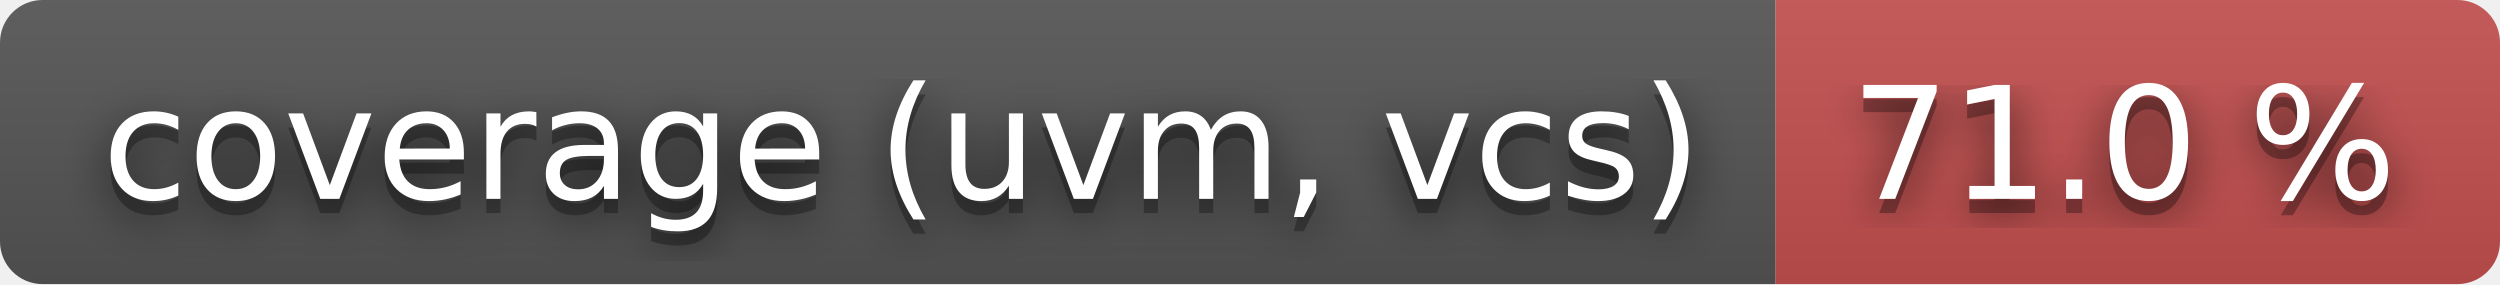
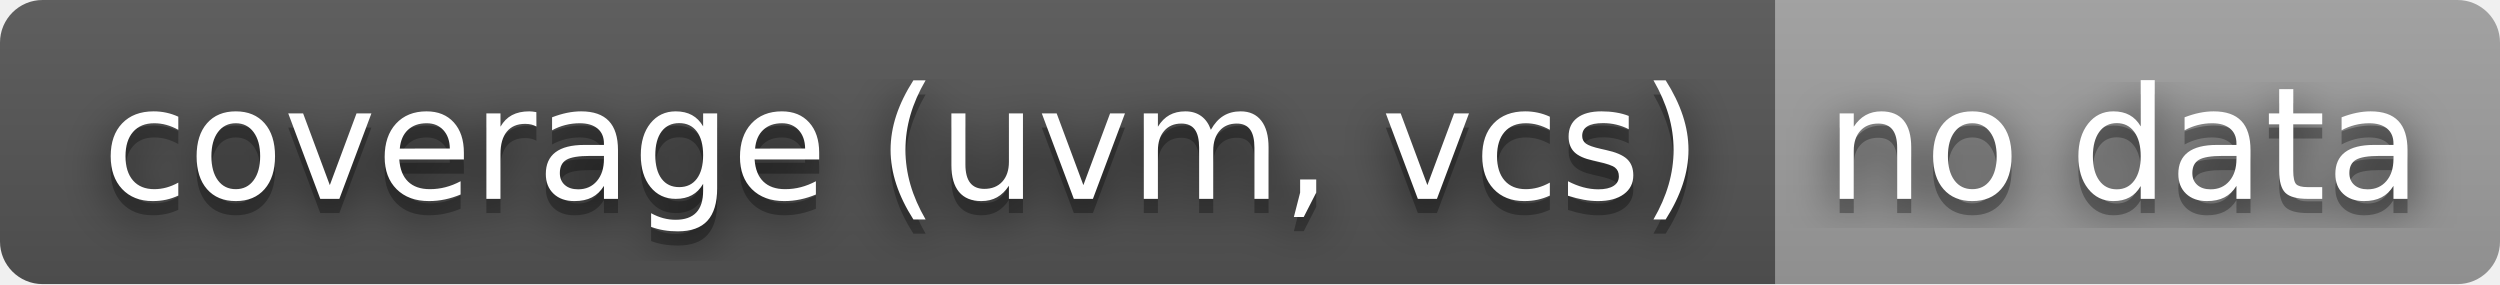
- <svg xmlns="http://www.w3.org/2000/svg" width="176" height="20" role="img" aria-label="coverage (uvm, vcs): 71.0 %">
+ <svg xmlns="http://www.w3.org/2000/svg" width="176" height="20" role="img" aria-label="coverage (uvm, vcs): no data">
  <filter id="blur">
    <feGaussianBlur stdDeviation="16" />
  </filter>
  <linearGradient id="s" x2="0" y2="100%">
    <stop offset="0" stop-color="#bbb" stop-opacity=".1" />
    <stop offset="1" stop-opacity=".1" />
  </linearGradient>
  <clipPath id="r">
    <rect width="176" height="20" rx="3" />
  </clipPath>
  <g clip-path="url(#r)">
    <rect width="125" height="20" fill="#555" />
-     <rect x="125" width="51" height="20" fill="#c55050" />
+     <rect x="125" width="51" height="20" fill="#9f9f9f" />
    <rect width="176" height="20" fill="url(#s)" />
  </g>
  <g fill="#fff" text-anchor="middle" font-family="Verdana,Geneva,DejaVu Sans,sans-serif" text-rendering="geometricPrecision" font-size="110">
    <g transform="scale(.1)">
      <g aria-hidden="true" fill="#010101">
        <text x="635" y="150" fill-opacity=".8" filter="url(#blur)" textLength="1150">coverage (uvm, vcs)</text>
        <text x="635" y="150" fill-opacity=".3" textLength="1150">coverage (uvm, vcs)</text>
      </g>
      <text x="635" y="140" textLength="1150">coverage (uvm, vcs)</text>
    </g>
    <g transform="scale(.1)">
      <g aria-hidden="true" fill="#010101">
-         <text x="1495" y="150" fill-opacity=".8" filter="url(#blur)" textLength="410">71.0 %</text>
-         <text x="1495" y="150" fill-opacity=".3" textLength="410">71.0 %</text>
+         <text x="1495" y="150" fill-opacity=".8" filter="url(#blur)" textLength="410">no data</text>
+         <text x="1495" y="150" fill-opacity=".3" textLength="410">no data</text>
      </g>
-       <text x="1495" y="140" textLength="410">71.0 %</text>
+       <text x="1495" y="140" textLength="410">no data</text>
    </g>
  </g>
</svg>
